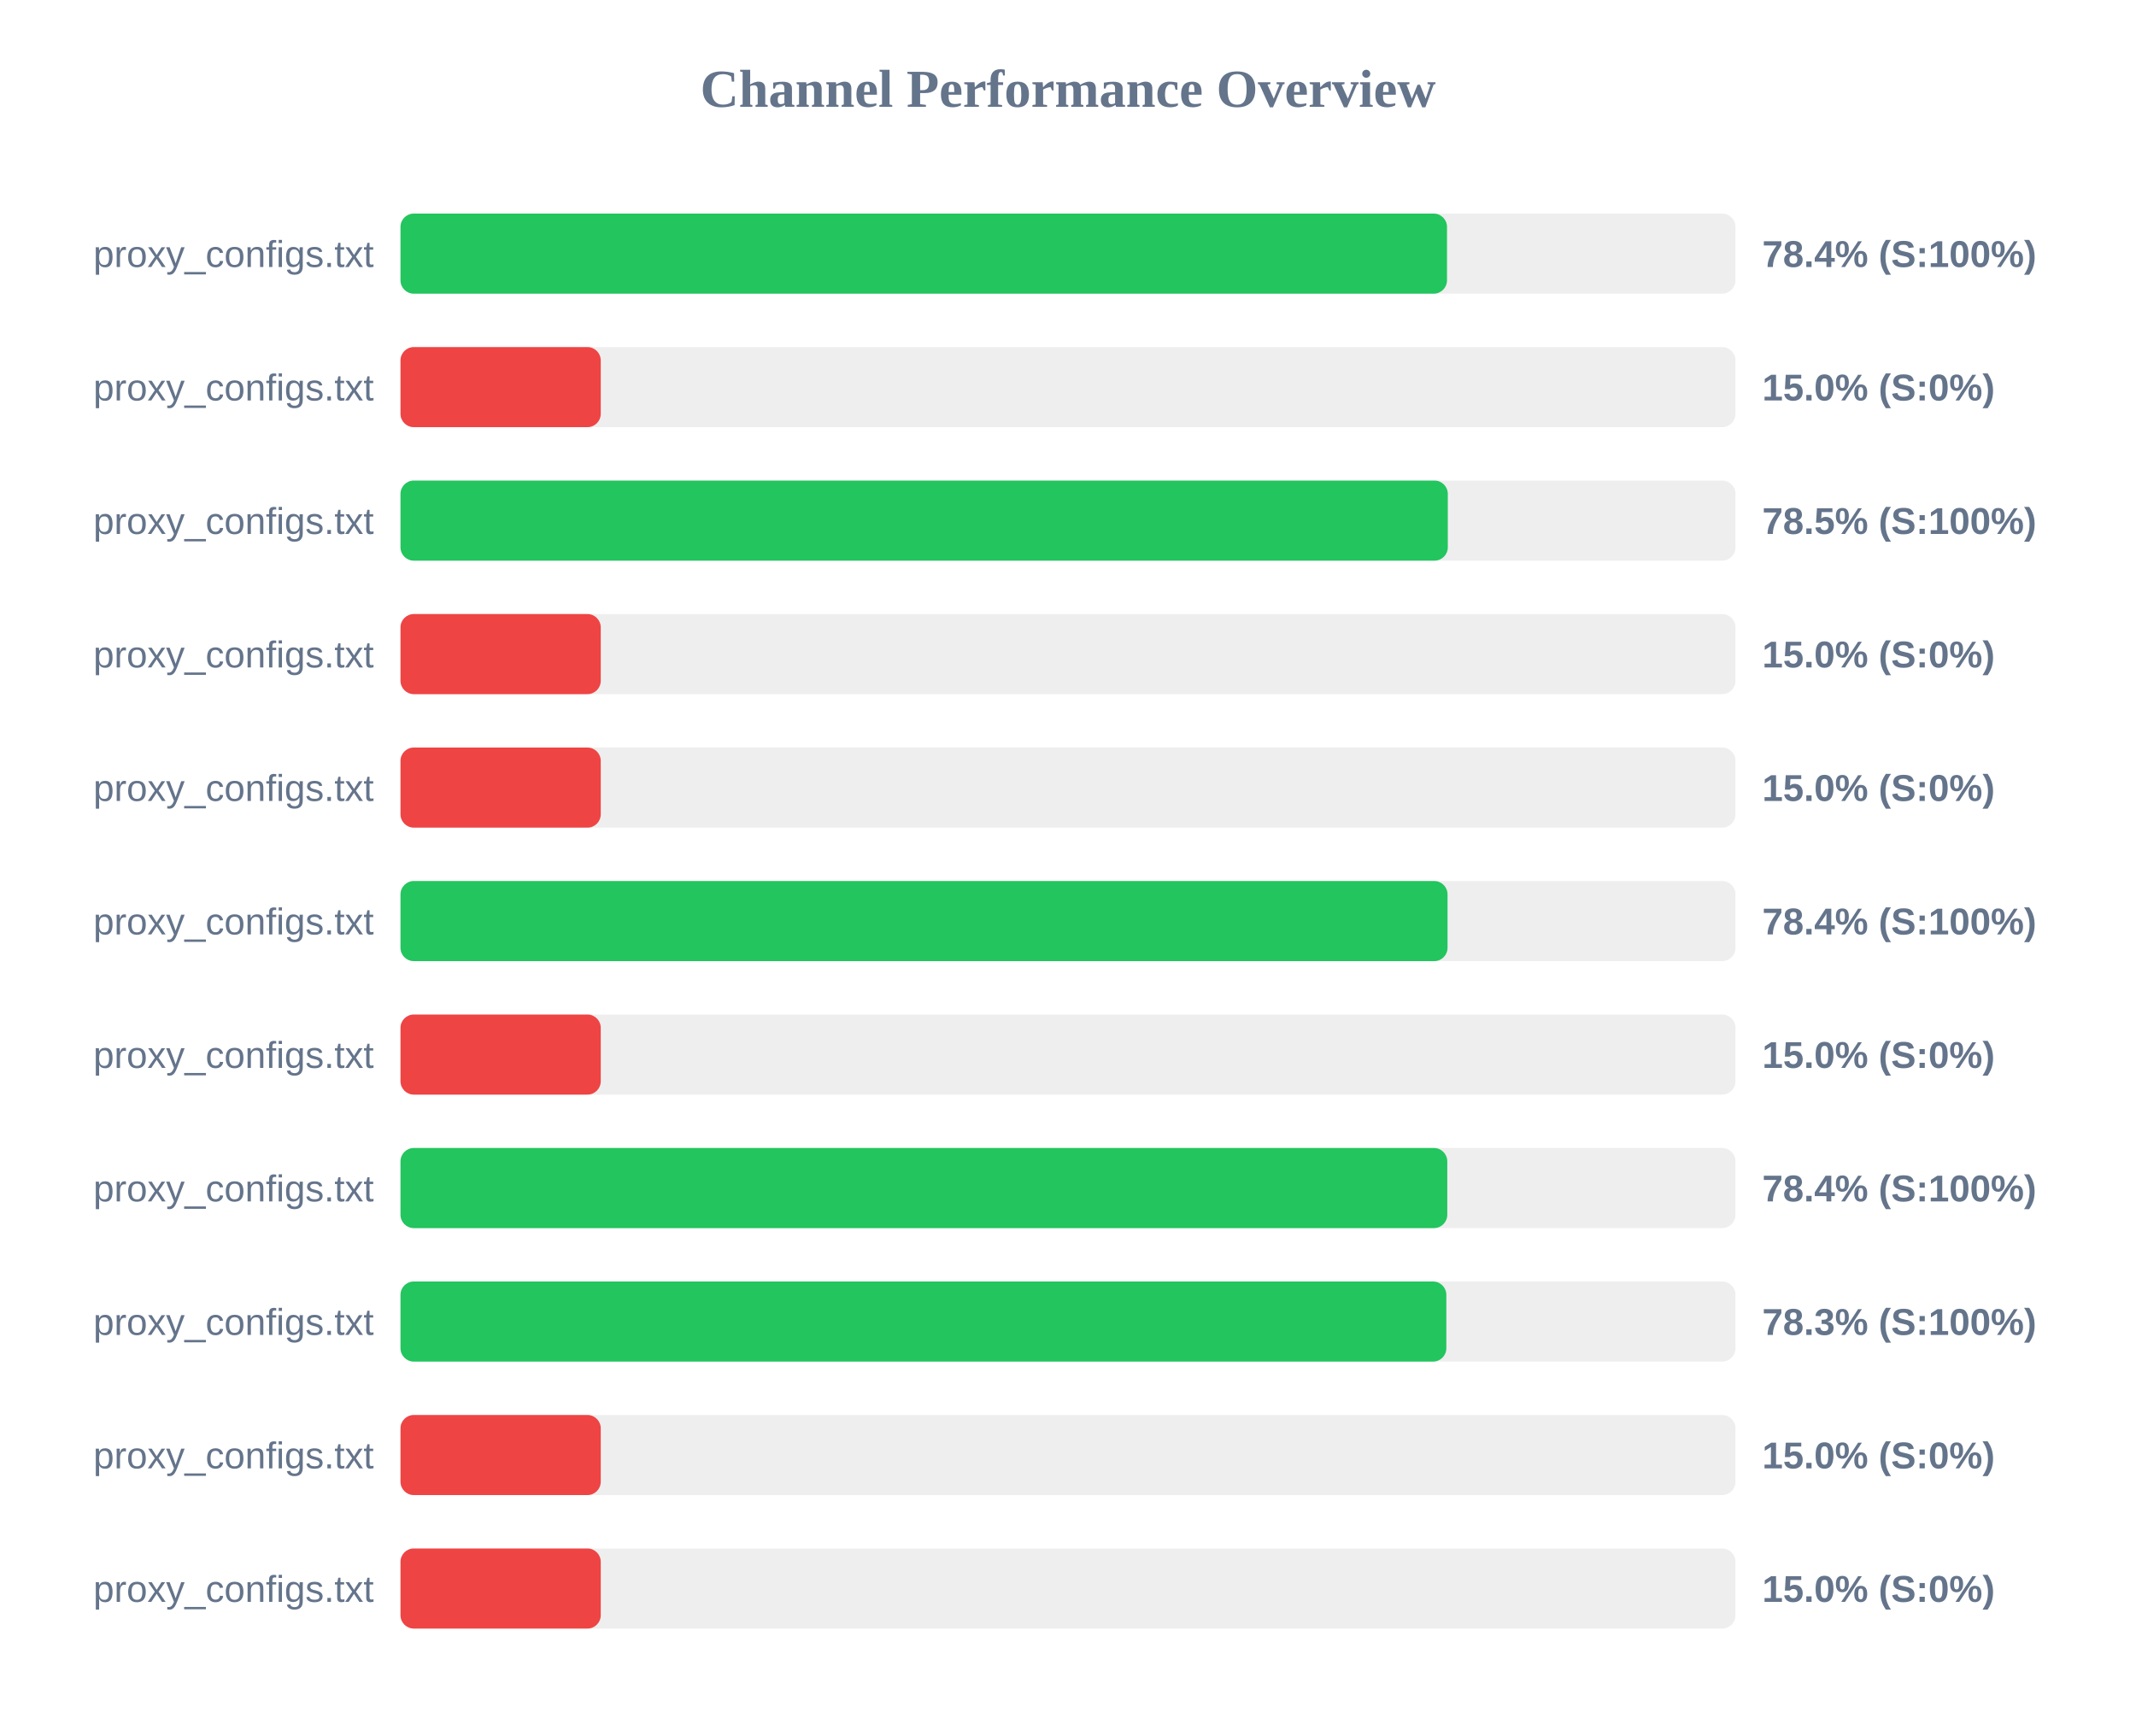
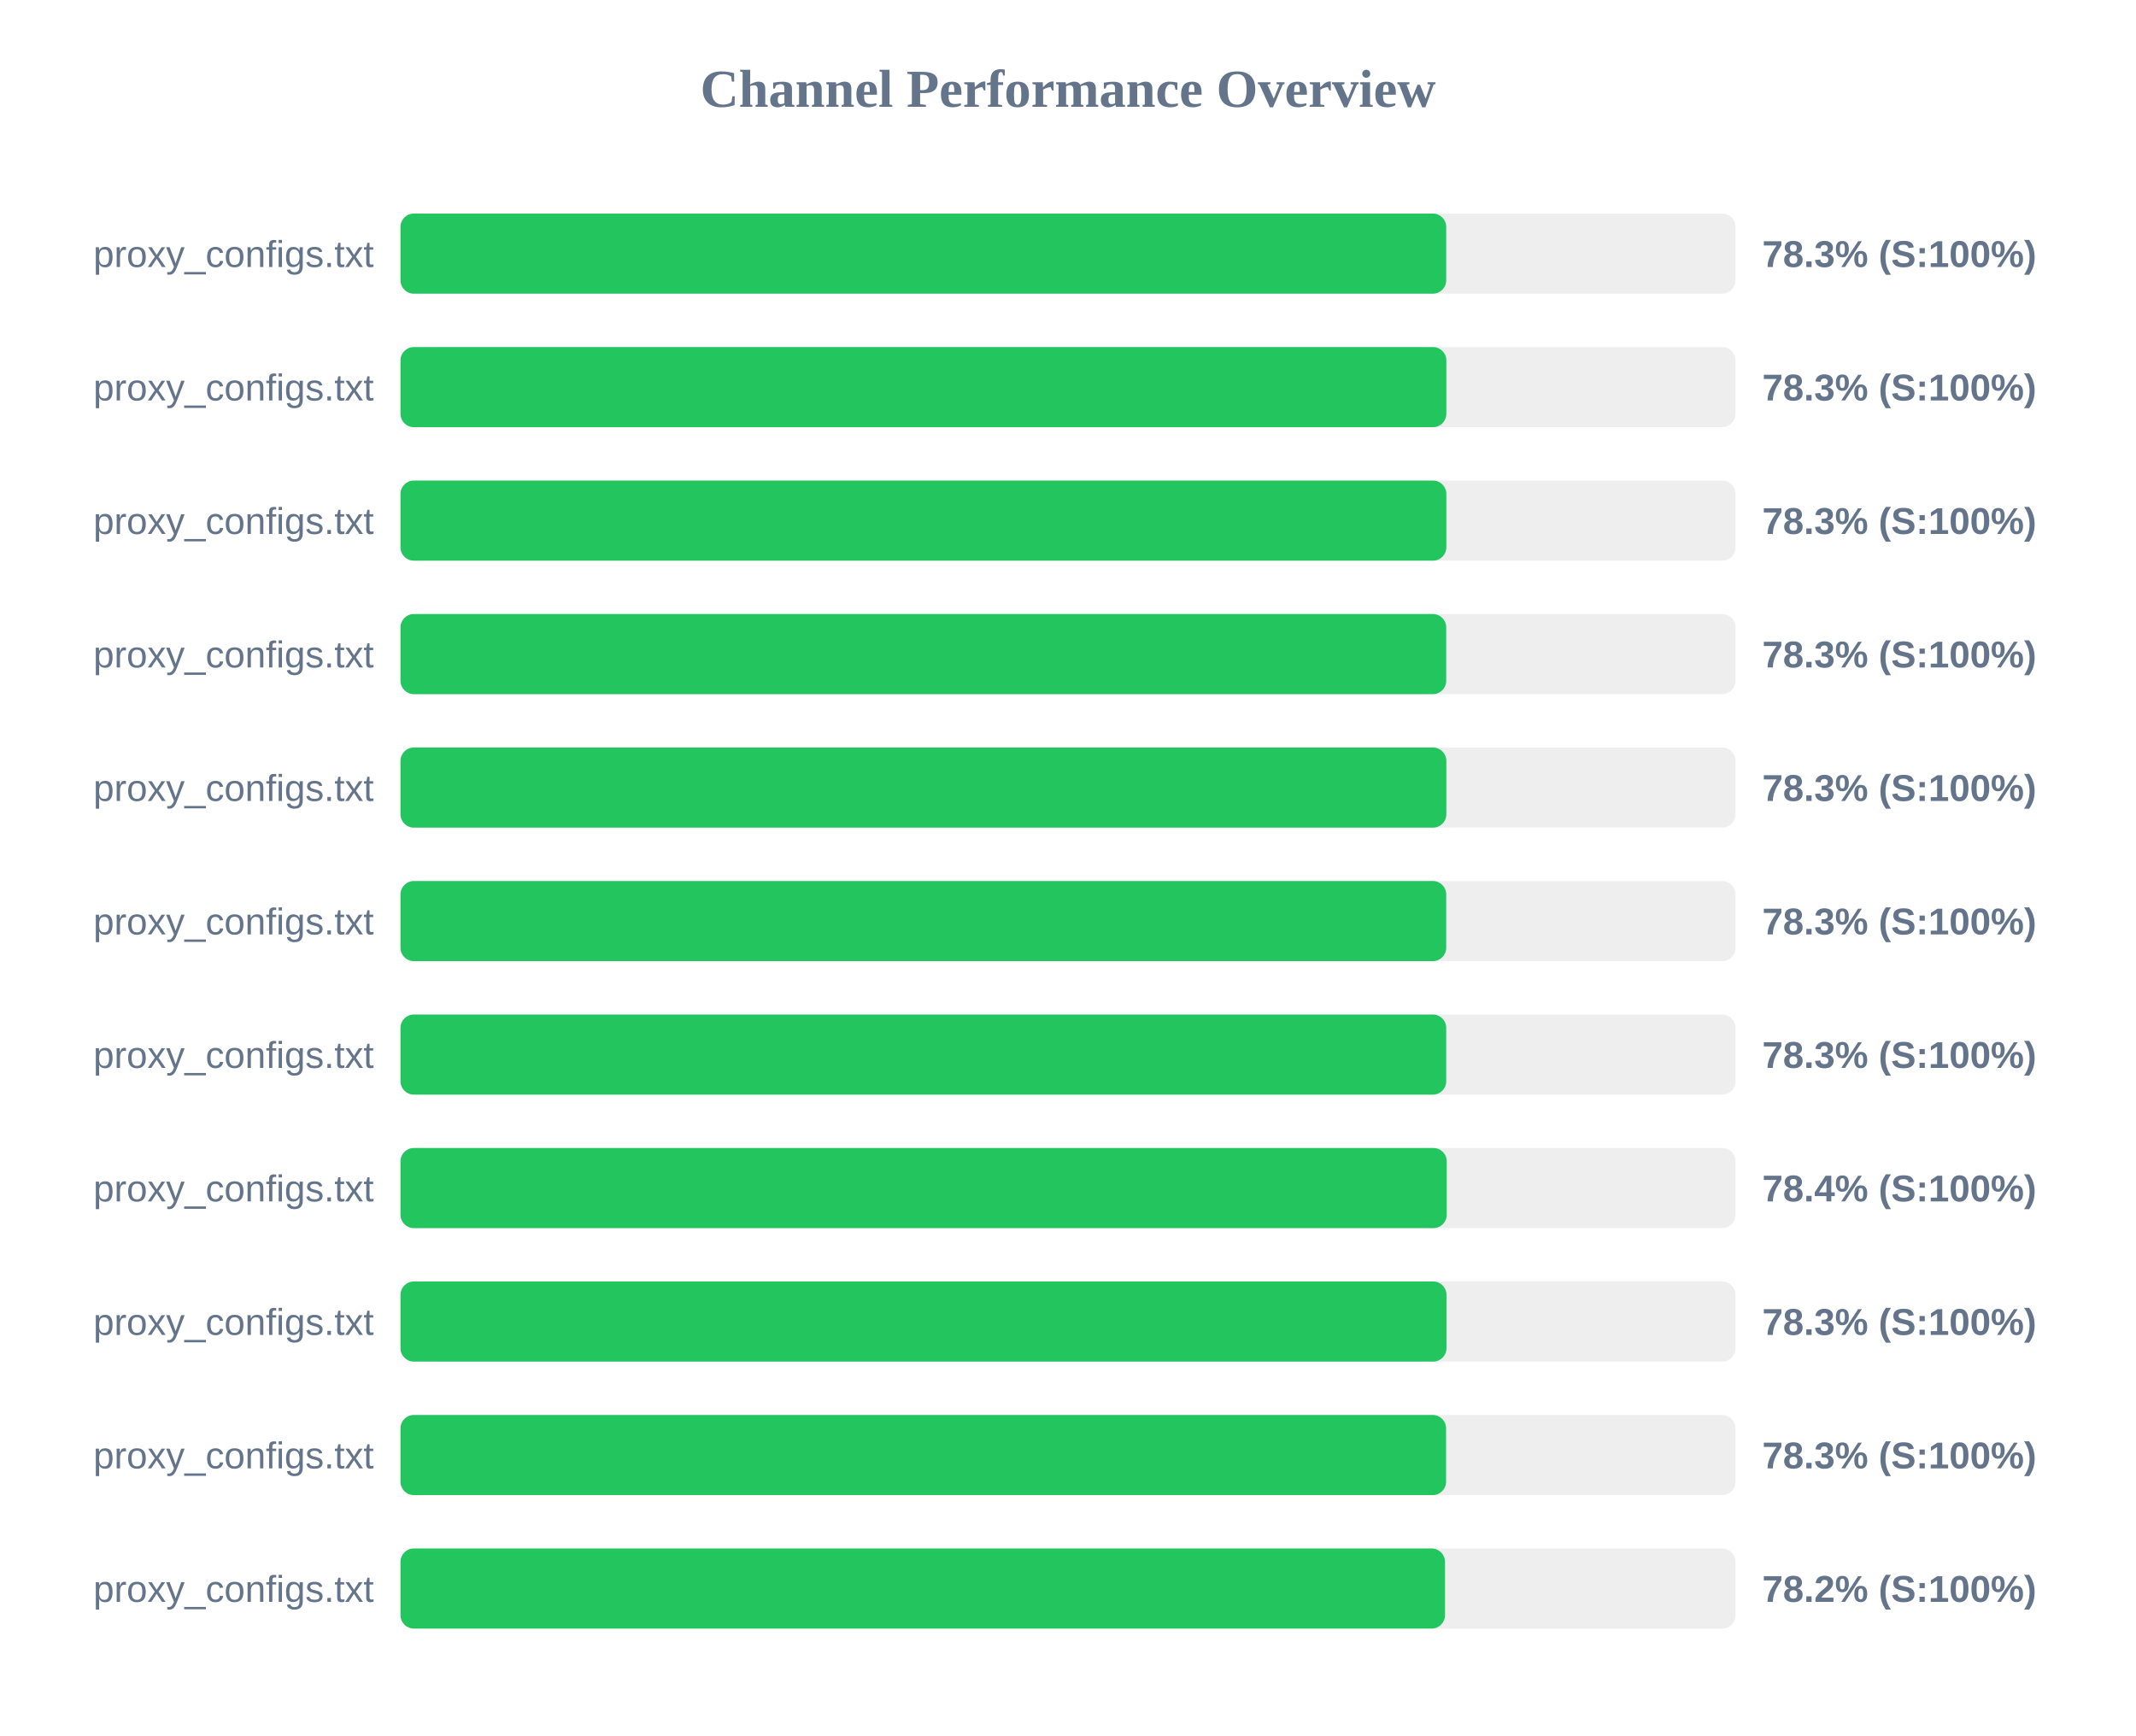
<svg xmlns="http://www.w3.org/2000/svg" width="800" height="650" version="1.1">
  <style>
        .row { font: 14px Arial; fill: #64748b; }
        .score { font: bold 14px Arial; fill: #64748b; }
    </style>
  <text x="400" y="40" text-anchor="middle" font-size="20px" font-weight="bold" fill="#64748b">Channel Performance Overview</text>
  <rect x="150" y="80" width="500" height="30" fill="#eee" rx="5" />
-   <rect x="150" y="80" width="391.95" height="30" fill="#22c55e" rx="5" />
+   <rect x="150" y="80" width="391.65" height="30" fill="#22c55e" rx="5" />
  <text x="140" y="100" text-anchor="end" class="row">proxy_configs.txt</text>
-   <text x="660" y="100" text-anchor="start" class="score">78.4% (S:100%)</text>
+   <text x="660" y="100" text-anchor="start" class="score">78.3% (S:100%)</text>
  <rect x="150" y="130" width="500" height="30" fill="#eee" rx="5" />
-   <rect x="150" y="130" width="75.0" height="30" fill="#ef4444" rx="5" />
+   <rect x="150" y="130" width="391.7" height="30" fill="#22c55e" rx="5" />
  <text x="140" y="150" text-anchor="end" class="row">proxy_configs.txt</text>
-   <text x="660" y="150" text-anchor="start" class="score">15.0% (S:0%)</text>
+   <text x="660" y="150" text-anchor="start" class="score">78.3% (S:100%)</text>
  <rect x="150" y="180" width="500" height="30" fill="#eee" rx="5" />
-   <rect x="150" y="180" width="392.25" height="30" fill="#22c55e" rx="5" />
+   <rect x="150" y="180" width="391.7" height="30" fill="#22c55e" rx="5" />
  <text x="140" y="200" text-anchor="end" class="row">proxy_configs.txt</text>
-   <text x="660" y="200" text-anchor="start" class="score">78.5% (S:100%)</text>
+   <text x="660" y="200" text-anchor="start" class="score">78.3% (S:100%)</text>
  <rect x="150" y="230" width="500" height="30" fill="#eee" rx="5" />
-   <rect x="150" y="230" width="75.0" height="30" fill="#ef4444" rx="5" />
+   <rect x="150" y="230" width="391.65" height="30" fill="#22c55e" rx="5" />
  <text x="140" y="250" text-anchor="end" class="row">proxy_configs.txt</text>
-   <text x="660" y="250" text-anchor="start" class="score">15.0% (S:0%)</text>
+   <text x="660" y="250" text-anchor="start" class="score">78.3% (S:100%)</text>
  <rect x="150" y="280" width="500" height="30" fill="#eee" rx="5" />
-   <rect x="150" y="280" width="75.0" height="30" fill="#ef4444" rx="5" />
+   <rect x="150" y="280" width="391.7" height="30" fill="#22c55e" rx="5" />
  <text x="140" y="300" text-anchor="end" class="row">proxy_configs.txt</text>
-   <text x="660" y="300" text-anchor="start" class="score">15.0% (S:0%)</text>
+   <text x="660" y="300" text-anchor="start" class="score">78.3% (S:100%)</text>
  <rect x="150" y="330" width="500" height="30" fill="#eee" rx="5" />
-   <rect x="150" y="330" width="392.15" height="30" fill="#22c55e" rx="5" />
+   <rect x="150" y="330" width="391.65" height="30" fill="#22c55e" rx="5" />
  <text x="140" y="350" text-anchor="end" class="row">proxy_configs.txt</text>
-   <text x="660" y="350" text-anchor="start" class="score">78.4% (S:100%)</text>
+   <text x="660" y="350" text-anchor="start" class="score">78.3% (S:100%)</text>
  <rect x="150" y="380" width="500" height="30" fill="#eee" rx="5" />
-   <rect x="150" y="380" width="75.0" height="30" fill="#ef4444" rx="5" />
+   <rect x="150" y="380" width="391.65" height="30" fill="#22c55e" rx="5" />
  <text x="140" y="400" text-anchor="end" class="row">proxy_configs.txt</text>
-   <text x="660" y="400" text-anchor="start" class="score">15.0% (S:0%)</text>
+   <text x="660" y="400" text-anchor="start" class="score">78.3% (S:100%)</text>
  <rect x="150" y="430" width="500" height="30" fill="#eee" rx="5" />
-   <rect x="150" y="430" width="392.05" height="30" fill="#22c55e" rx="5" />
+   <rect x="150" y="430" width="391.85" height="30" fill="#22c55e" rx="5" />
  <text x="140" y="450" text-anchor="end" class="row">proxy_configs.txt</text>
  <text x="660" y="450" text-anchor="start" class="score">78.4% (S:100%)</text>
  <rect x="150" y="480" width="500" height="30" fill="#eee" rx="5" />
-   <rect x="150" y="480" width="391.7" height="30" fill="#22c55e" rx="5" />
+   <rect x="150" y="480" width="391.75" height="30" fill="#22c55e" rx="5" />
  <text x="140" y="500" text-anchor="end" class="row">proxy_configs.txt</text>
  <text x="660" y="500" text-anchor="start" class="score">78.3% (S:100%)</text>
  <rect x="150" y="530" width="500" height="30" fill="#eee" rx="5" />
-   <rect x="150" y="530" width="75.0" height="30" fill="#ef4444" rx="5" />
+   <rect x="150" y="530" width="391.6" height="30" fill="#22c55e" rx="5" />
  <text x="140" y="550" text-anchor="end" class="row">proxy_configs.txt</text>
-   <text x="660" y="550" text-anchor="start" class="score">15.0% (S:0%)</text>
+   <text x="660" y="550" text-anchor="start" class="score">78.3% (S:100%)</text>
  <rect x="150" y="580" width="500" height="30" fill="#eee" rx="5" />
-   <rect x="150" y="580" width="75.0" height="30" fill="#ef4444" rx="5" />
+   <rect x="150" y="580" width="391.2" height="30" fill="#22c55e" rx="5" />
  <text x="140" y="600" text-anchor="end" class="row">proxy_configs.txt</text>
-   <text x="660" y="600" text-anchor="start" class="score">15.0% (S:0%)</text>
+   <text x="660" y="600" text-anchor="start" class="score">78.2% (S:100%)</text>
</svg>
